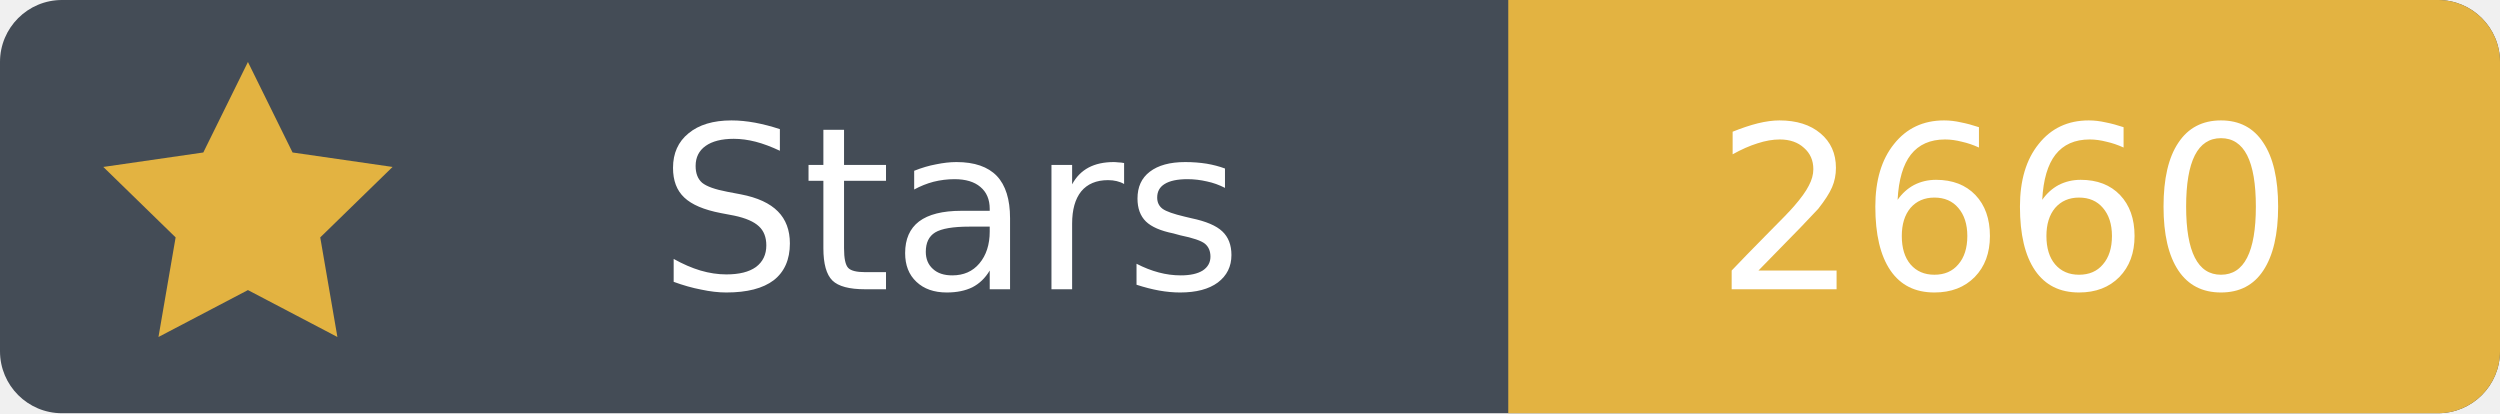
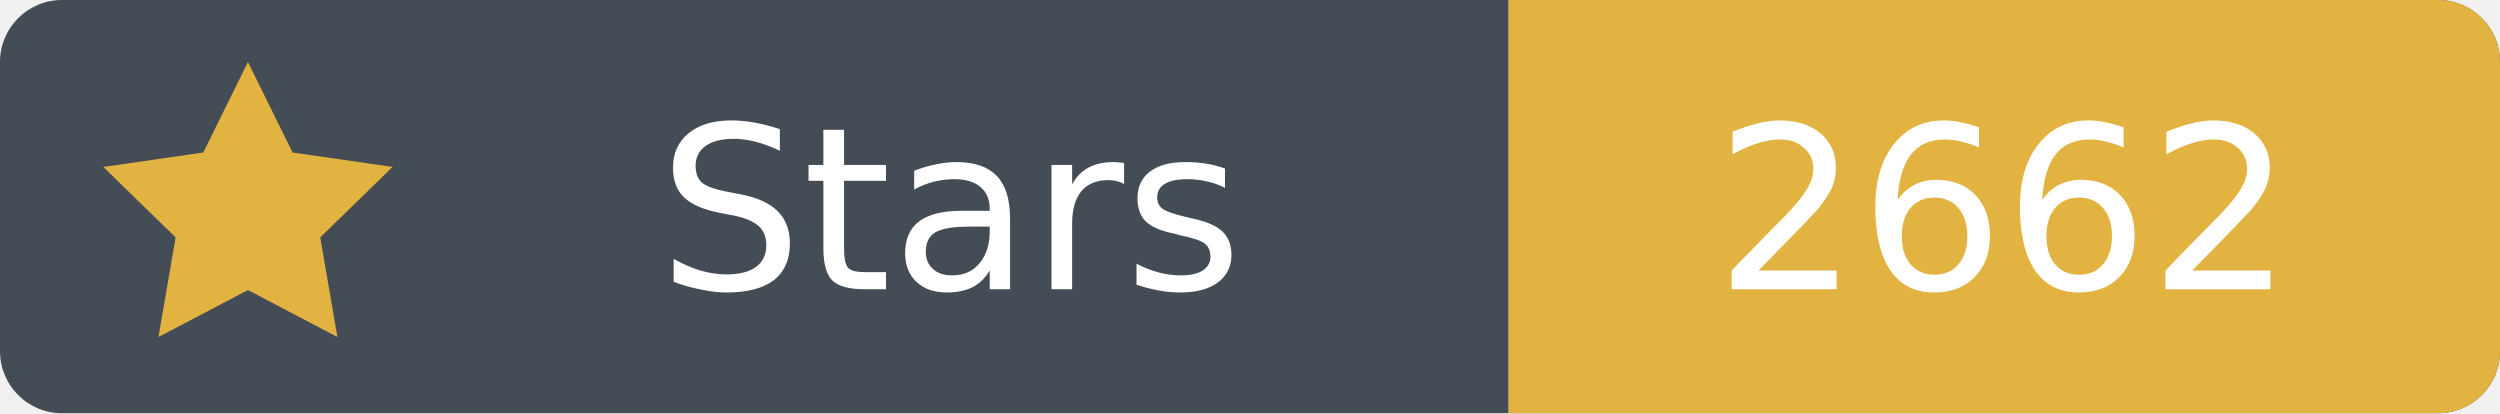
- <svg xmlns="http://www.w3.org/2000/svg" width="121" height="20" viewBox="0 0 121 20" role="img" aria-label="Stars: 2660">
+ <svg xmlns="http://www.w3.org/2000/svg" width="121" height="20" viewBox="0 0 121 20" role="img" aria-label="Stars: 2662">
  <rect width="121" height="20" rx="3" fill="#444c56" />
  <path fill="#e3b341" d="M73 0h45a3 3 0 0 1 3 3v14a3 3 0 0 1-3 3H73Z" />
  <path fill="#e3b341" d="m12 3 2.16 4.38L19 8.08l-3.5 3.41.83 4.82L12 14.04l-4.33 2.27.83-4.82L5 8.08l4.84-.7Z" />
  <g font-family="Verdana,DejaVu Sans,sans-serif" font-size="11" text-anchor="middle">
    <text x="46" y="14" fill="white">Stars</text>
-     <text x="97" y="14" fill="white">2660</text>
+     <text x="97" y="14" fill="white">2662</text>
  </g>
</svg>
